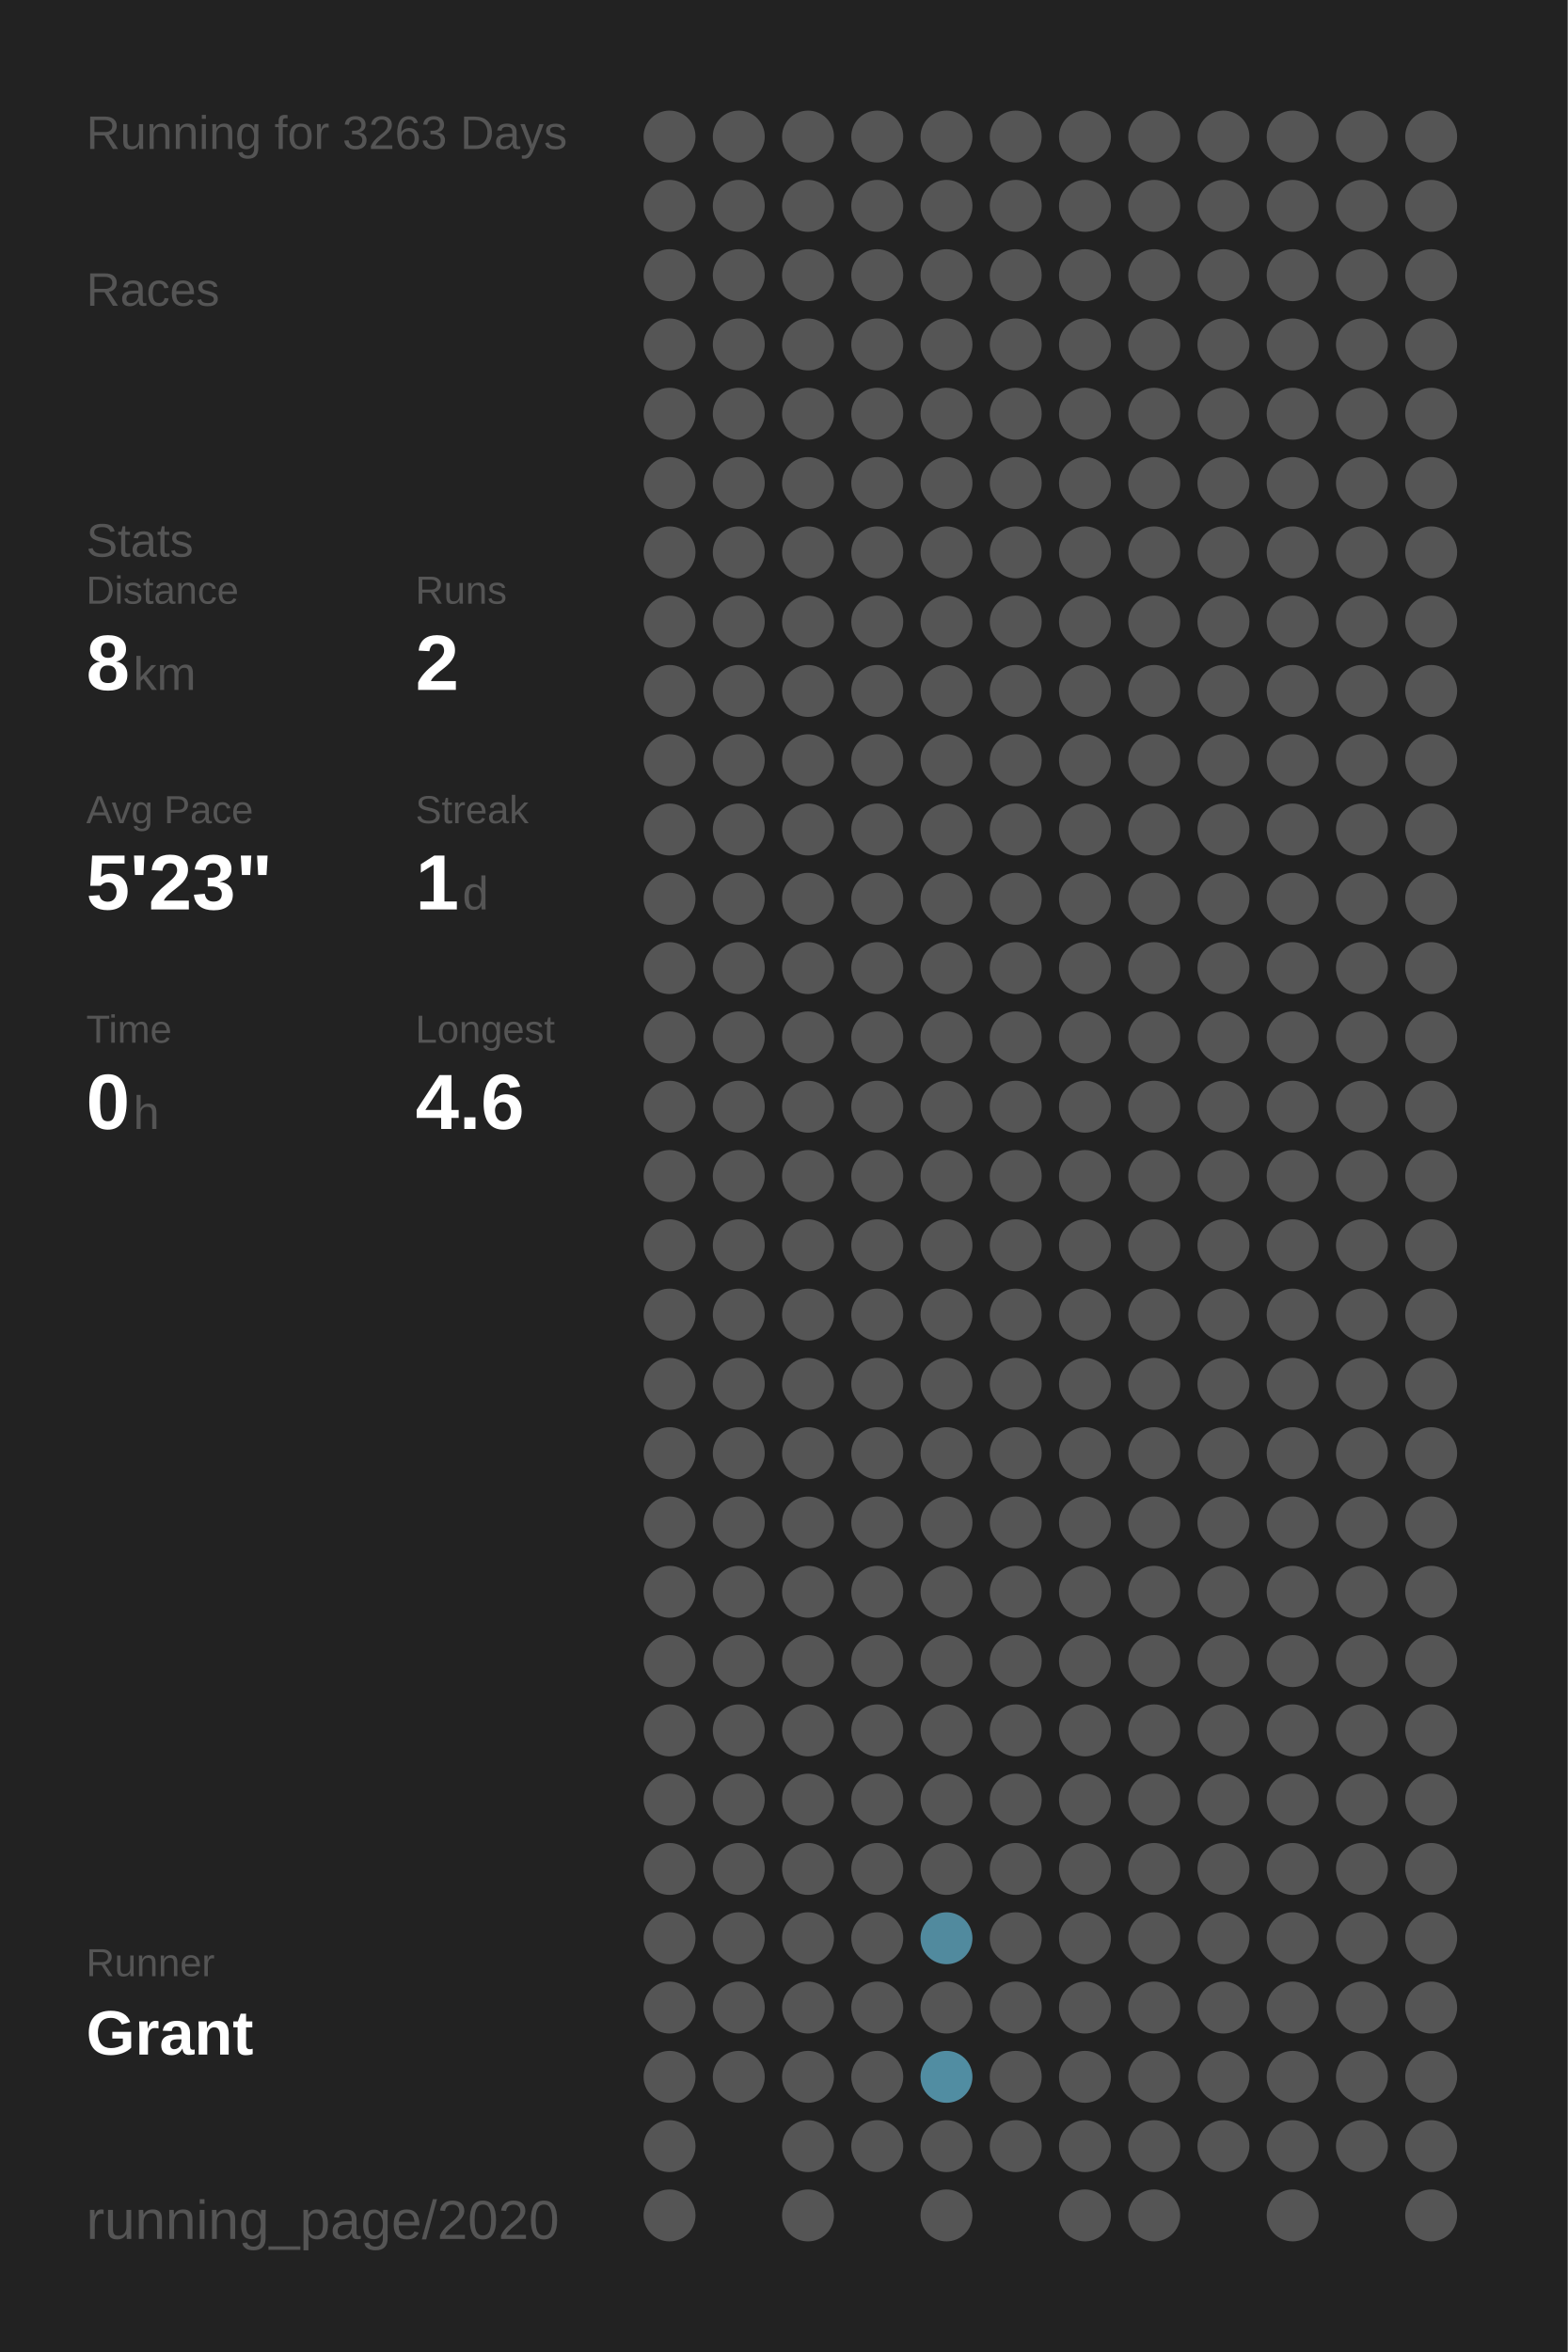
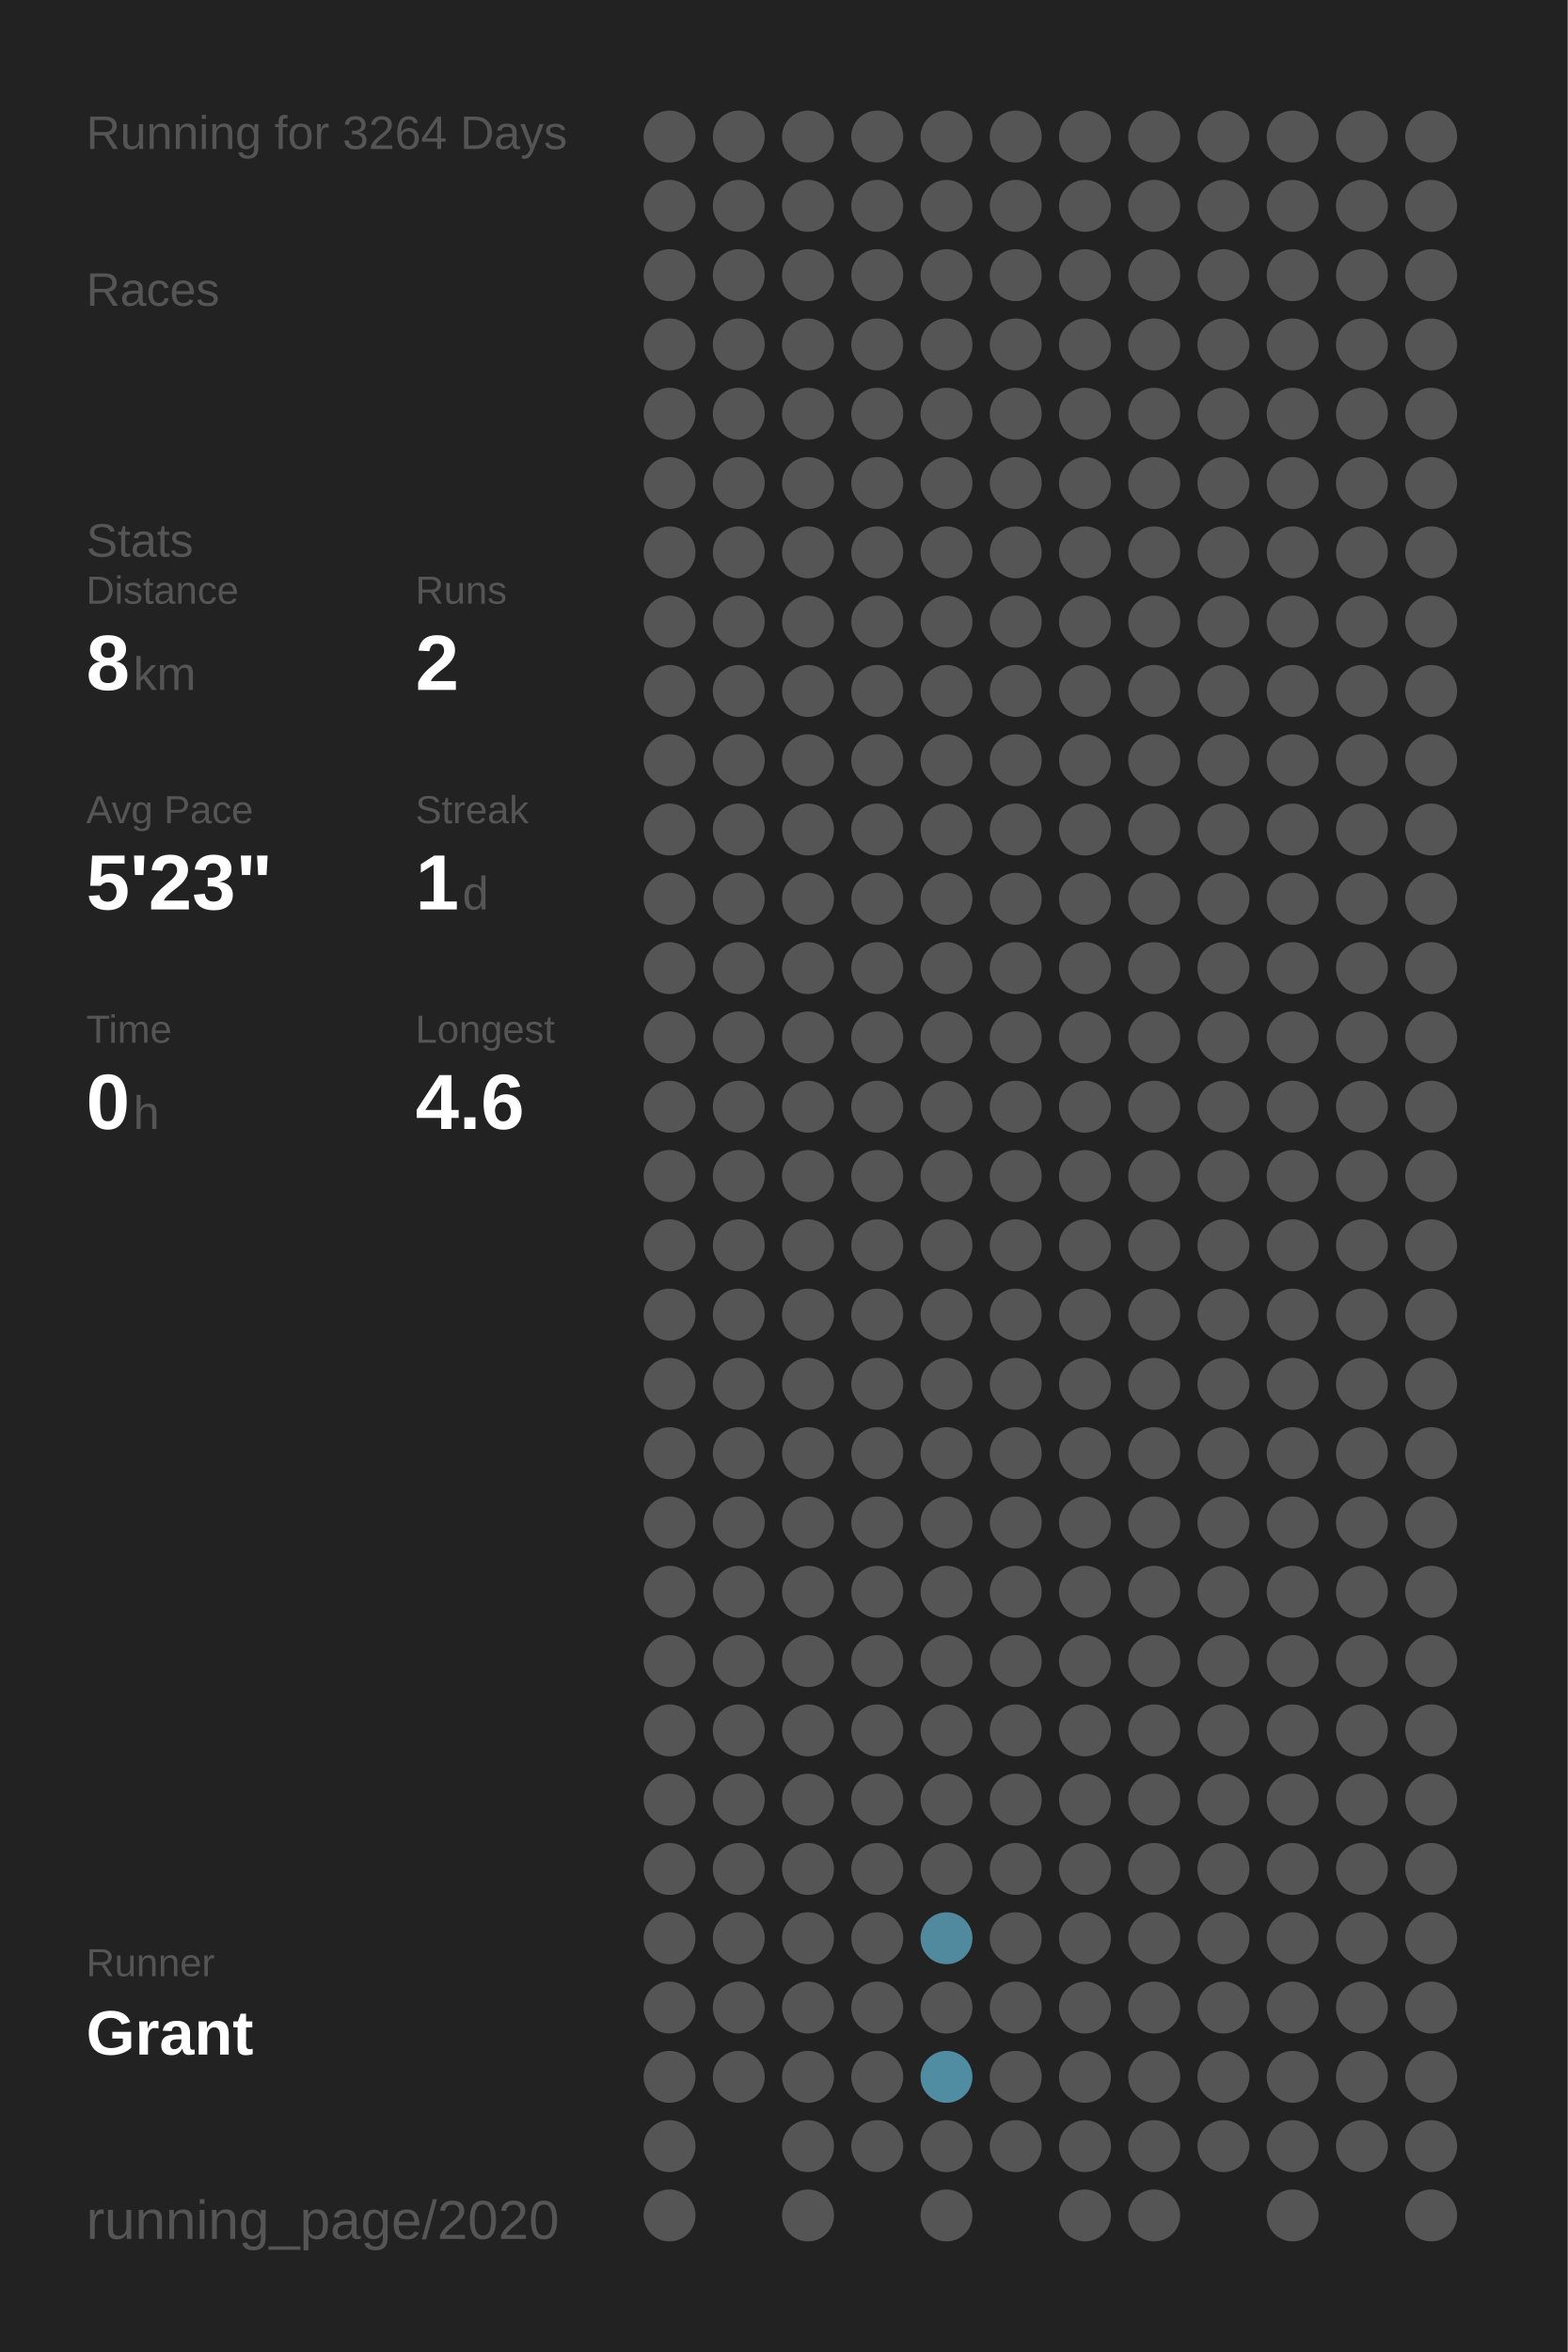
<svg xmlns="http://www.w3.org/2000/svg" baseProfile="full" height="300mm" version="1.1" viewBox="0,0,200,300" width="200mm">
  <defs />
  <rect fill="#222222" height="300" width="200" x="0" y="0" />
-   <text fill="#555555" style="font-size:6px; font-family:Arial;" x="11" y="19">Running for 3263 Days</text>
+   <text fill="#555555" style="font-size:6px; font-family:Arial;" x="11" y="19">Running for 3264 Days</text>
  <text fill="#555555" style="font-size:6px; font-family:Arial;" x="11" y="39">Races</text>
  <text fill="#555555" style="font-size:6px; font-family:Arial;" x="11" y="71">Stats</text>
  <text fill="#555555" style="font-size:5px; font-family:Arial;" x="11" y="77">Distance</text>
  <text fill="#FFFFFF" style="font-size:10px; font-family:Arial; font-weight:bold;" x="11" y="88">8</text>
  <text fill="#555555" style="font-size:6px; font-family:Arial;" x="17" y="88">km</text>
  <text fill="#555555" style="font-size:5px; font-family:Arial;" x="53" y="77">Runs</text>
  <text fill="#FFFFFF" style="font-size:10px; font-family:Arial; font-weight:bold;" x="53" y="88">2</text>
  <text fill="#555555" style="font-size:5px; font-family:Arial;" x="11" y="105">Avg Pace</text>
  <text fill="#FFFFFF" style="font-size:10px; font-family:Arial; font-weight:bold;" x="11" y="116">5'23"</text>
  <text fill="#555555" style="font-size:5px; font-family:Arial;" x="53" y="105">Streak</text>
  <text fill="#FFFFFF" style="font-size:10px; font-family:Arial; font-weight:bold;" x="53" y="116">1</text>
  <text fill="#555555" style="font-size:6px; font-family:Arial;" x="59" y="116">d</text>
  <text fill="#555555" style="font-size:5px; font-family:Arial;" x="11" y="133">Time</text>
  <text fill="#FFFFFF" style="font-size:10px; font-family:Arial; font-weight:bold;" x="11" y="144">0</text>
  <text fill="#555555" style="font-size:6px; font-family:Arial;" x="17" y="144">h</text>
  <text fill="#555555" style="font-size:5px; font-family:Arial;" x="53" y="133">Longest</text>
  <text fill="#FFFFFF" style="font-size:10px; font-family:Arial; font-weight:bold;" x="53" y="144">4.6</text>
  <text fill="#555555" style="font-size:5px; font-family:Arial;" x="11" y="252.065">Runner</text>
  <text fill="#FFFFFF" style="font-size:8px; font-family:Arial; font-weight:bold;" x="11" y="262.065">Grant</text>
  <text fill="#555555" style="font-size:7px; font-family:Arial;" x="11" y="285.581">running_page/2020</text>
  <circle cx="85.417" cy="17.419" fill="#555555" r="3.312" />
  <circle cx="85.417" cy="26.258" fill="#555555" r="3.312" />
  <circle cx="85.417" cy="35.097" fill="#555555" r="3.312" />
  <circle cx="85.417" cy="43.935" fill="#555555" r="3.312" />
  <circle cx="85.417" cy="52.774" fill="#555555" r="3.312" />
  <circle cx="85.417" cy="61.613" fill="#555555" r="3.312" />
  <circle cx="85.417" cy="70.452" fill="#555555" r="3.312" />
  <circle cx="85.417" cy="79.29" fill="#555555" r="3.312" />
  <circle cx="85.417" cy="88.129" fill="#555555" r="3.312" />
  <circle cx="85.417" cy="96.968" fill="#555555" r="3.312" />
  <circle cx="85.417" cy="105.806" fill="#555555" r="3.312" />
  <circle cx="85.417" cy="114.645" fill="#555555" r="3.312" />
  <circle cx="85.417" cy="123.484" fill="#555555" r="3.312" />
  <circle cx="85.417" cy="132.323" fill="#555555" r="3.312" />
  <circle cx="85.417" cy="141.161" fill="#555555" r="3.312" />
  <circle cx="85.417" cy="150" fill="#555555" r="3.312" />
  <circle cx="85.417" cy="158.839" fill="#555555" r="3.312" />
  <circle cx="85.417" cy="167.677" fill="#555555" r="3.312" />
  <circle cx="85.417" cy="176.516" fill="#555555" r="3.312" />
  <circle cx="85.417" cy="185.355" fill="#555555" r="3.312" />
  <circle cx="85.417" cy="194.194" fill="#555555" r="3.312" />
  <circle cx="85.417" cy="203.032" fill="#555555" r="3.312" />
  <circle cx="85.417" cy="211.871" fill="#555555" r="3.312" />
  <circle cx="85.417" cy="220.71" fill="#555555" r="3.312" />
  <circle cx="85.417" cy="229.548" fill="#555555" r="3.312" />
  <circle cx="85.417" cy="238.387" fill="#555555" r="3.312" />
  <circle cx="85.417" cy="247.226" fill="#555555" r="3.312" />
  <circle cx="85.417" cy="256.065" fill="#555555" r="3.312" />
  <circle cx="85.417" cy="264.903" fill="#555555" r="3.312" />
  <circle cx="85.417" cy="273.742" fill="#555555" r="3.312" />
  <circle cx="85.417" cy="282.581" fill="#555555" r="3.312" />
  <circle cx="94.25" cy="17.419" fill="#555555" r="3.312" />
  <circle cx="94.25" cy="26.258" fill="#555555" r="3.312" />
  <circle cx="94.25" cy="35.097" fill="#555555" r="3.312" />
  <circle cx="94.25" cy="43.935" fill="#555555" r="3.312" />
  <circle cx="94.25" cy="52.774" fill="#555555" r="3.312" />
  <circle cx="94.25" cy="61.613" fill="#555555" r="3.312" />
  <circle cx="94.25" cy="70.452" fill="#555555" r="3.312" />
  <circle cx="94.25" cy="79.29" fill="#555555" r="3.312" />
  <circle cx="94.25" cy="88.129" fill="#555555" r="3.312" />
  <circle cx="94.25" cy="96.968" fill="#555555" r="3.312" />
  <circle cx="94.25" cy="105.806" fill="#555555" r="3.312" />
  <circle cx="94.25" cy="114.645" fill="#555555" r="3.312" />
  <circle cx="94.25" cy="123.484" fill="#555555" r="3.312" />
  <circle cx="94.25" cy="132.323" fill="#555555" r="3.312" />
  <circle cx="94.25" cy="141.161" fill="#555555" r="3.312" />
  <circle cx="94.25" cy="150" fill="#555555" r="3.312" />
  <circle cx="94.25" cy="158.839" fill="#555555" r="3.312" />
  <circle cx="94.25" cy="167.677" fill="#555555" r="3.312" />
  <circle cx="94.25" cy="176.516" fill="#555555" r="3.312" />
  <circle cx="94.25" cy="185.355" fill="#555555" r="3.312" />
  <circle cx="94.25" cy="194.194" fill="#555555" r="3.312" />
  <circle cx="94.25" cy="203.032" fill="#555555" r="3.312" />
  <circle cx="94.25" cy="211.871" fill="#555555" r="3.312" />
  <circle cx="94.25" cy="220.71" fill="#555555" r="3.312" />
  <circle cx="94.25" cy="229.548" fill="#555555" r="3.312" />
  <circle cx="94.25" cy="238.387" fill="#555555" r="3.312" />
  <circle cx="94.25" cy="247.226" fill="#555555" r="3.312" />
  <circle cx="94.25" cy="256.065" fill="#555555" r="3.312" />
  <circle cx="94.25" cy="264.903" fill="#555555" r="3.312" />
  <circle cx="103.083" cy="17.419" fill="#555555" r="3.312" />
  <circle cx="103.083" cy="26.258" fill="#555555" r="3.312" />
  <circle cx="103.083" cy="35.097" fill="#555555" r="3.312" />
  <circle cx="103.083" cy="43.935" fill="#555555" r="3.312" />
  <circle cx="103.083" cy="52.774" fill="#555555" r="3.312" />
  <circle cx="103.083" cy="61.613" fill="#555555" r="3.312" />
  <circle cx="103.083" cy="70.452" fill="#555555" r="3.312" />
  <circle cx="103.083" cy="79.29" fill="#555555" r="3.312" />
  <circle cx="103.083" cy="88.129" fill="#555555" r="3.312" />
  <circle cx="103.083" cy="96.968" fill="#555555" r="3.312" />
  <circle cx="103.083" cy="105.806" fill="#555555" r="3.312" />
  <circle cx="103.083" cy="114.645" fill="#555555" r="3.312" />
  <circle cx="103.083" cy="123.484" fill="#555555" r="3.312" />
  <circle cx="103.083" cy="132.323" fill="#555555" r="3.312" />
  <circle cx="103.083" cy="141.161" fill="#555555" r="3.312" />
  <circle cx="103.083" cy="150" fill="#555555" r="3.312" />
  <circle cx="103.083" cy="158.839" fill="#555555" r="3.312" />
  <circle cx="103.083" cy="167.677" fill="#555555" r="3.312" />
  <circle cx="103.083" cy="176.516" fill="#555555" r="3.312" />
  <circle cx="103.083" cy="185.355" fill="#555555" r="3.312" />
  <circle cx="103.083" cy="194.194" fill="#555555" r="3.312" />
  <circle cx="103.083" cy="203.032" fill="#555555" r="3.312" />
  <circle cx="103.083" cy="211.871" fill="#555555" r="3.312" />
  <circle cx="103.083" cy="220.71" fill="#555555" r="3.312" />
  <circle cx="103.083" cy="229.548" fill="#555555" r="3.312" />
  <circle cx="103.083" cy="238.387" fill="#555555" r="3.312" />
  <circle cx="103.083" cy="247.226" fill="#555555" r="3.312" />
  <circle cx="103.083" cy="256.065" fill="#555555" r="3.312" />
  <circle cx="103.083" cy="264.903" fill="#555555" r="3.312" />
  <circle cx="103.083" cy="273.742" fill="#555555" r="3.312" />
  <circle cx="103.083" cy="282.581" fill="#555555" r="3.312" />
  <circle cx="111.917" cy="17.419" fill="#555555" r="3.312" />
  <circle cx="111.917" cy="26.258" fill="#555555" r="3.312" />
  <circle cx="111.917" cy="35.097" fill="#555555" r="3.312" />
  <circle cx="111.917" cy="43.935" fill="#555555" r="3.312" />
  <circle cx="111.917" cy="52.774" fill="#555555" r="3.312" />
  <circle cx="111.917" cy="61.613" fill="#555555" r="3.312" />
  <circle cx="111.917" cy="70.452" fill="#555555" r="3.312" />
  <circle cx="111.917" cy="79.29" fill="#555555" r="3.312" />
  <circle cx="111.917" cy="88.129" fill="#555555" r="3.312" />
  <circle cx="111.917" cy="96.968" fill="#555555" r="3.312" />
  <circle cx="111.917" cy="105.806" fill="#555555" r="3.312" />
  <circle cx="111.917" cy="114.645" fill="#555555" r="3.312" />
  <circle cx="111.917" cy="123.484" fill="#555555" r="3.312" />
  <circle cx="111.917" cy="132.323" fill="#555555" r="3.312" />
  <circle cx="111.917" cy="141.161" fill="#555555" r="3.312" />
  <circle cx="111.917" cy="150" fill="#555555" r="3.312" />
  <circle cx="111.917" cy="158.839" fill="#555555" r="3.312" />
  <circle cx="111.917" cy="167.677" fill="#555555" r="3.312" />
  <circle cx="111.917" cy="176.516" fill="#555555" r="3.312" />
  <circle cx="111.917" cy="185.355" fill="#555555" r="3.312" />
  <circle cx="111.917" cy="194.194" fill="#555555" r="3.312" />
  <circle cx="111.917" cy="203.032" fill="#555555" r="3.312" />
  <circle cx="111.917" cy="211.871" fill="#555555" r="3.312" />
  <circle cx="111.917" cy="220.71" fill="#555555" r="3.312" />
  <circle cx="111.917" cy="229.548" fill="#555555" r="3.312" />
  <circle cx="111.917" cy="238.387" fill="#555555" r="3.312" />
  <circle cx="111.917" cy="247.226" fill="#555555" r="3.312" />
  <circle cx="111.917" cy="256.065" fill="#555555" r="3.312" />
  <circle cx="111.917" cy="264.903" fill="#555555" r="3.312" />
  <circle cx="111.917" cy="273.742" fill="#555555" r="3.312" />
  <circle cx="120.75" cy="17.419" fill="#555555" r="3.312" />
  <circle cx="120.75" cy="26.258" fill="#555555" r="3.312" />
  <circle cx="120.75" cy="35.097" fill="#555555" r="3.312" />
  <circle cx="120.75" cy="43.935" fill="#555555" r="3.312" />
  <circle cx="120.75" cy="52.774" fill="#555555" r="3.312" />
  <circle cx="120.75" cy="61.613" fill="#555555" r="3.312" />
  <circle cx="120.75" cy="70.452" fill="#555555" r="3.312" />
  <circle cx="120.75" cy="79.29" fill="#555555" r="3.312" />
  <circle cx="120.75" cy="88.129" fill="#555555" r="3.312" />
  <circle cx="120.75" cy="96.968" fill="#555555" r="3.312" />
  <circle cx="120.75" cy="105.806" fill="#555555" r="3.312" />
  <circle cx="120.75" cy="114.645" fill="#555555" r="3.312" />
  <circle cx="120.75" cy="123.484" fill="#555555" r="3.312" />
  <circle cx="120.75" cy="132.323" fill="#555555" r="3.312" />
  <circle cx="120.75" cy="141.161" fill="#555555" r="3.312" />
  <circle cx="120.75" cy="150" fill="#555555" r="3.312" />
  <circle cx="120.75" cy="158.839" fill="#555555" r="3.312" />
  <circle cx="120.75" cy="167.677" fill="#555555" r="3.312" />
  <circle cx="120.75" cy="176.516" fill="#555555" r="3.312" />
  <circle cx="120.75" cy="185.355" fill="#555555" r="3.312" />
  <circle cx="120.75" cy="194.194" fill="#555555" r="3.312" />
  <circle cx="120.75" cy="203.032" fill="#555555" r="3.312" />
  <circle cx="120.75" cy="211.871" fill="#555555" r="3.312" />
  <circle cx="120.75" cy="220.71" fill="#555555" r="3.312" />
  <circle cx="120.75" cy="229.548" fill="#555555" r="3.312" />
  <circle cx="120.75" cy="238.387" fill="#555555" r="3.312" />
  <circle cx="120.75" cy="247.226" fill="#518a9e" r="3.312" />
  <circle cx="120.75" cy="256.065" fill="#555555" r="3.312" />
  <circle cx="120.75" cy="264.903" fill="#518da2" r="3.312" />
  <circle cx="120.75" cy="273.742" fill="#555555" r="3.312" />
  <circle cx="120.75" cy="282.581" fill="#555555" r="3.312" />
  <circle cx="129.583" cy="17.419" fill="#555555" r="3.312" />
  <circle cx="129.583" cy="26.258" fill="#555555" r="3.312" />
  <circle cx="129.583" cy="35.097" fill="#555555" r="3.312" />
  <circle cx="129.583" cy="43.935" fill="#555555" r="3.312" />
  <circle cx="129.583" cy="52.774" fill="#555555" r="3.312" />
  <circle cx="129.583" cy="61.613" fill="#555555" r="3.312" />
  <circle cx="129.583" cy="70.452" fill="#555555" r="3.312" />
  <circle cx="129.583" cy="79.29" fill="#555555" r="3.312" />
  <circle cx="129.583" cy="88.129" fill="#555555" r="3.312" />
  <circle cx="129.583" cy="96.968" fill="#555555" r="3.312" />
  <circle cx="129.583" cy="105.806" fill="#555555" r="3.312" />
  <circle cx="129.583" cy="114.645" fill="#555555" r="3.312" />
  <circle cx="129.583" cy="123.484" fill="#555555" r="3.312" />
  <circle cx="129.583" cy="132.323" fill="#555555" r="3.312" />
  <circle cx="129.583" cy="141.161" fill="#555555" r="3.312" />
  <circle cx="129.583" cy="150" fill="#555555" r="3.312" />
  <circle cx="129.583" cy="158.839" fill="#555555" r="3.312" />
  <circle cx="129.583" cy="167.677" fill="#555555" r="3.312" />
  <circle cx="129.583" cy="176.516" fill="#555555" r="3.312" />
  <circle cx="129.583" cy="185.355" fill="#555555" r="3.312" />
  <circle cx="129.583" cy="194.194" fill="#555555" r="3.312" />
  <circle cx="129.583" cy="203.032" fill="#555555" r="3.312" />
  <circle cx="129.583" cy="211.871" fill="#555555" r="3.312" />
  <circle cx="129.583" cy="220.71" fill="#555555" r="3.312" />
  <circle cx="129.583" cy="229.548" fill="#555555" r="3.312" />
  <circle cx="129.583" cy="238.387" fill="#555555" r="3.312" />
  <circle cx="129.583" cy="247.226" fill="#555555" r="3.312" />
  <circle cx="129.583" cy="256.065" fill="#555555" r="3.312" />
  <circle cx="129.583" cy="264.903" fill="#555555" r="3.312" />
  <circle cx="129.583" cy="273.742" fill="#555555" r="3.312" />
  <circle cx="138.417" cy="17.419" fill="#555555" r="3.312" />
  <circle cx="138.417" cy="26.258" fill="#555555" r="3.312" />
  <circle cx="138.417" cy="35.097" fill="#555555" r="3.312" />
  <circle cx="138.417" cy="43.935" fill="#555555" r="3.312" />
  <circle cx="138.417" cy="52.774" fill="#555555" r="3.312" />
  <circle cx="138.417" cy="61.613" fill="#555555" r="3.312" />
  <circle cx="138.417" cy="70.452" fill="#555555" r="3.312" />
  <circle cx="138.417" cy="79.29" fill="#555555" r="3.312" />
  <circle cx="138.417" cy="88.129" fill="#555555" r="3.312" />
  <circle cx="138.417" cy="96.968" fill="#555555" r="3.312" />
  <circle cx="138.417" cy="105.806" fill="#555555" r="3.312" />
  <circle cx="138.417" cy="114.645" fill="#555555" r="3.312" />
  <circle cx="138.417" cy="123.484" fill="#555555" r="3.312" />
  <circle cx="138.417" cy="132.323" fill="#555555" r="3.312" />
  <circle cx="138.417" cy="141.161" fill="#555555" r="3.312" />
  <circle cx="138.417" cy="150" fill="#555555" r="3.312" />
  <circle cx="138.417" cy="158.839" fill="#555555" r="3.312" />
  <circle cx="138.417" cy="167.677" fill="#555555" r="3.312" />
  <circle cx="138.417" cy="176.516" fill="#555555" r="3.312" />
  <circle cx="138.417" cy="185.355" fill="#555555" r="3.312" />
  <circle cx="138.417" cy="194.194" fill="#555555" r="3.312" />
  <circle cx="138.417" cy="203.032" fill="#555555" r="3.312" />
  <circle cx="138.417" cy="211.871" fill="#555555" r="3.312" />
  <circle cx="138.417" cy="220.71" fill="#555555" r="3.312" />
  <circle cx="138.417" cy="229.548" fill="#555555" r="3.312" />
  <circle cx="138.417" cy="238.387" fill="#555555" r="3.312" />
  <circle cx="138.417" cy="247.226" fill="#555555" r="3.312" />
  <circle cx="138.417" cy="256.065" fill="#555555" r="3.312" />
  <circle cx="138.417" cy="264.903" fill="#555555" r="3.312" />
  <circle cx="138.417" cy="273.742" fill="#555555" r="3.312" />
  <circle cx="138.417" cy="282.581" fill="#555555" r="3.312" />
  <circle cx="147.25" cy="17.419" fill="#555555" r="3.312" />
  <circle cx="147.25" cy="26.258" fill="#555555" r="3.312" />
  <circle cx="147.25" cy="35.097" fill="#555555" r="3.312" />
  <circle cx="147.25" cy="43.935" fill="#555555" r="3.312" />
  <circle cx="147.25" cy="52.774" fill="#555555" r="3.312" />
  <circle cx="147.25" cy="61.613" fill="#555555" r="3.312" />
  <circle cx="147.25" cy="70.452" fill="#555555" r="3.312" />
  <circle cx="147.25" cy="79.29" fill="#555555" r="3.312" />
  <circle cx="147.25" cy="88.129" fill="#555555" r="3.312" />
  <circle cx="147.25" cy="96.968" fill="#555555" r="3.312" />
  <circle cx="147.25" cy="105.806" fill="#555555" r="3.312" />
  <circle cx="147.25" cy="114.645" fill="#555555" r="3.312" />
  <circle cx="147.25" cy="123.484" fill="#555555" r="3.312" />
  <circle cx="147.25" cy="132.323" fill="#555555" r="3.312" />
  <circle cx="147.25" cy="141.161" fill="#555555" r="3.312" />
  <circle cx="147.25" cy="150" fill="#555555" r="3.312" />
  <circle cx="147.25" cy="158.839" fill="#555555" r="3.312" />
  <circle cx="147.25" cy="167.677" fill="#555555" r="3.312" />
  <circle cx="147.25" cy="176.516" fill="#555555" r="3.312" />
  <circle cx="147.25" cy="185.355" fill="#555555" r="3.312" />
  <circle cx="147.25" cy="194.194" fill="#555555" r="3.312" />
  <circle cx="147.25" cy="203.032" fill="#555555" r="3.312" />
  <circle cx="147.25" cy="211.871" fill="#555555" r="3.312" />
  <circle cx="147.25" cy="220.71" fill="#555555" r="3.312" />
  <circle cx="147.25" cy="229.548" fill="#555555" r="3.312" />
  <circle cx="147.25" cy="238.387" fill="#555555" r="3.312" />
  <circle cx="147.25" cy="247.226" fill="#555555" r="3.312" />
  <circle cx="147.25" cy="256.065" fill="#555555" r="3.312" />
  <circle cx="147.25" cy="264.903" fill="#555555" r="3.312" />
  <circle cx="147.25" cy="273.742" fill="#555555" r="3.312" />
  <circle cx="147.25" cy="282.581" fill="#555555" r="3.312" />
  <circle cx="156.083" cy="17.419" fill="#555555" r="3.312" />
  <circle cx="156.083" cy="26.258" fill="#555555" r="3.312" />
  <circle cx="156.083" cy="35.097" fill="#555555" r="3.312" />
  <circle cx="156.083" cy="43.935" fill="#555555" r="3.312" />
  <circle cx="156.083" cy="52.774" fill="#555555" r="3.312" />
  <circle cx="156.083" cy="61.613" fill="#555555" r="3.312" />
  <circle cx="156.083" cy="70.452" fill="#555555" r="3.312" />
  <circle cx="156.083" cy="79.29" fill="#555555" r="3.312" />
  <circle cx="156.083" cy="88.129" fill="#555555" r="3.312" />
  <circle cx="156.083" cy="96.968" fill="#555555" r="3.312" />
  <circle cx="156.083" cy="105.806" fill="#555555" r="3.312" />
  <circle cx="156.083" cy="114.645" fill="#555555" r="3.312" />
  <circle cx="156.083" cy="123.484" fill="#555555" r="3.312" />
  <circle cx="156.083" cy="132.323" fill="#555555" r="3.312" />
  <circle cx="156.083" cy="141.161" fill="#555555" r="3.312" />
  <circle cx="156.083" cy="150" fill="#555555" r="3.312" />
  <circle cx="156.083" cy="158.839" fill="#555555" r="3.312" />
  <circle cx="156.083" cy="167.677" fill="#555555" r="3.312" />
  <circle cx="156.083" cy="176.516" fill="#555555" r="3.312" />
  <circle cx="156.083" cy="185.355" fill="#555555" r="3.312" />
  <circle cx="156.083" cy="194.194" fill="#555555" r="3.312" />
  <circle cx="156.083" cy="203.032" fill="#555555" r="3.312" />
  <circle cx="156.083" cy="211.871" fill="#555555" r="3.312" />
  <circle cx="156.083" cy="220.71" fill="#555555" r="3.312" />
  <circle cx="156.083" cy="229.548" fill="#555555" r="3.312" />
  <circle cx="156.083" cy="238.387" fill="#555555" r="3.312" />
  <circle cx="156.083" cy="247.226" fill="#555555" r="3.312" />
  <circle cx="156.083" cy="256.065" fill="#555555" r="3.312" />
  <circle cx="156.083" cy="264.903" fill="#555555" r="3.312" />
  <circle cx="156.083" cy="273.742" fill="#555555" r="3.312" />
  <circle cx="164.917" cy="17.419" fill="#555555" r="3.312" />
  <circle cx="164.917" cy="26.258" fill="#555555" r="3.312" />
  <circle cx="164.917" cy="35.097" fill="#555555" r="3.312" />
  <circle cx="164.917" cy="43.935" fill="#555555" r="3.312" />
  <circle cx="164.917" cy="52.774" fill="#555555" r="3.312" />
  <circle cx="164.917" cy="61.613" fill="#555555" r="3.312" />
  <circle cx="164.917" cy="70.452" fill="#555555" r="3.312" />
  <circle cx="164.917" cy="79.29" fill="#555555" r="3.312" />
  <circle cx="164.917" cy="88.129" fill="#555555" r="3.312" />
  <circle cx="164.917" cy="96.968" fill="#555555" r="3.312" />
  <circle cx="164.917" cy="105.806" fill="#555555" r="3.312" />
  <circle cx="164.917" cy="114.645" fill="#555555" r="3.312" />
  <circle cx="164.917" cy="123.484" fill="#555555" r="3.312" />
  <circle cx="164.917" cy="132.323" fill="#555555" r="3.312" />
  <circle cx="164.917" cy="141.161" fill="#555555" r="3.312" />
  <circle cx="164.917" cy="150" fill="#555555" r="3.312" />
  <circle cx="164.917" cy="158.839" fill="#555555" r="3.312" />
  <circle cx="164.917" cy="167.677" fill="#555555" r="3.312" />
  <circle cx="164.917" cy="176.516" fill="#555555" r="3.312" />
  <circle cx="164.917" cy="185.355" fill="#555555" r="3.312" />
  <circle cx="164.917" cy="194.194" fill="#555555" r="3.312" />
  <circle cx="164.917" cy="203.032" fill="#555555" r="3.312" />
  <circle cx="164.917" cy="211.871" fill="#555555" r="3.312" />
  <circle cx="164.917" cy="220.71" fill="#555555" r="3.312" />
  <circle cx="164.917" cy="229.548" fill="#555555" r="3.312" />
  <circle cx="164.917" cy="238.387" fill="#555555" r="3.312" />
  <circle cx="164.917" cy="247.226" fill="#555555" r="3.312" />
  <circle cx="164.917" cy="256.065" fill="#555555" r="3.312" />
  <circle cx="164.917" cy="264.903" fill="#555555" r="3.312" />
  <circle cx="164.917" cy="273.742" fill="#555555" r="3.312" />
  <circle cx="164.917" cy="282.581" fill="#555555" r="3.312" />
  <circle cx="173.75" cy="17.419" fill="#555555" r="3.312" />
  <circle cx="173.75" cy="26.258" fill="#555555" r="3.312" />
  <circle cx="173.75" cy="35.097" fill="#555555" r="3.312" />
  <circle cx="173.75" cy="43.935" fill="#555555" r="3.312" />
  <circle cx="173.75" cy="52.774" fill="#555555" r="3.312" />
  <circle cx="173.75" cy="61.613" fill="#555555" r="3.312" />
  <circle cx="173.75" cy="70.452" fill="#555555" r="3.312" />
  <circle cx="173.75" cy="79.29" fill="#555555" r="3.312" />
  <circle cx="173.75" cy="88.129" fill="#555555" r="3.312" />
  <circle cx="173.75" cy="96.968" fill="#555555" r="3.312" />
  <circle cx="173.75" cy="105.806" fill="#555555" r="3.312" />
  <circle cx="173.75" cy="114.645" fill="#555555" r="3.312" />
  <circle cx="173.75" cy="123.484" fill="#555555" r="3.312" />
  <circle cx="173.75" cy="132.323" fill="#555555" r="3.312" />
  <circle cx="173.75" cy="141.161" fill="#555555" r="3.312" />
  <circle cx="173.75" cy="150" fill="#555555" r="3.312" />
  <circle cx="173.75" cy="158.839" fill="#555555" r="3.312" />
  <circle cx="173.75" cy="167.677" fill="#555555" r="3.312" />
  <circle cx="173.75" cy="176.516" fill="#555555" r="3.312" />
  <circle cx="173.75" cy="185.355" fill="#555555" r="3.312" />
  <circle cx="173.75" cy="194.194" fill="#555555" r="3.312" />
  <circle cx="173.75" cy="203.032" fill="#555555" r="3.312" />
  <circle cx="173.75" cy="211.871" fill="#555555" r="3.312" />
  <circle cx="173.75" cy="220.71" fill="#555555" r="3.312" />
  <circle cx="173.75" cy="229.548" fill="#555555" r="3.312" />
  <circle cx="173.75" cy="238.387" fill="#555555" r="3.312" />
  <circle cx="173.75" cy="247.226" fill="#555555" r="3.312" />
  <circle cx="173.75" cy="256.065" fill="#555555" r="3.312" />
  <circle cx="173.75" cy="264.903" fill="#555555" r="3.312" />
  <circle cx="173.75" cy="273.742" fill="#555555" r="3.312" />
  <circle cx="182.583" cy="17.419" fill="#555555" r="3.312" />
  <circle cx="182.583" cy="26.258" fill="#555555" r="3.312" />
  <circle cx="182.583" cy="35.097" fill="#555555" r="3.312" />
  <circle cx="182.583" cy="43.935" fill="#555555" r="3.312" />
  <circle cx="182.583" cy="52.774" fill="#555555" r="3.312" />
  <circle cx="182.583" cy="61.613" fill="#555555" r="3.312" />
  <circle cx="182.583" cy="70.452" fill="#555555" r="3.312" />
  <circle cx="182.583" cy="79.29" fill="#555555" r="3.312" />
  <circle cx="182.583" cy="88.129" fill="#555555" r="3.312" />
  <circle cx="182.583" cy="96.968" fill="#555555" r="3.312" />
  <circle cx="182.583" cy="105.806" fill="#555555" r="3.312" />
  <circle cx="182.583" cy="114.645" fill="#555555" r="3.312" />
  <circle cx="182.583" cy="123.484" fill="#555555" r="3.312" />
  <circle cx="182.583" cy="132.323" fill="#555555" r="3.312" />
  <circle cx="182.583" cy="141.161" fill="#555555" r="3.312" />
  <circle cx="182.583" cy="150" fill="#555555" r="3.312" />
  <circle cx="182.583" cy="158.839" fill="#555555" r="3.312" />
  <circle cx="182.583" cy="167.677" fill="#555555" r="3.312" />
  <circle cx="182.583" cy="176.516" fill="#555555" r="3.312" />
  <circle cx="182.583" cy="185.355" fill="#555555" r="3.312" />
  <circle cx="182.583" cy="194.194" fill="#555555" r="3.312" />
  <circle cx="182.583" cy="203.032" fill="#555555" r="3.312" />
  <circle cx="182.583" cy="211.871" fill="#555555" r="3.312" />
  <circle cx="182.583" cy="220.71" fill="#555555" r="3.312" />
  <circle cx="182.583" cy="229.548" fill="#555555" r="3.312" />
  <circle cx="182.583" cy="238.387" fill="#555555" r="3.312" />
  <circle cx="182.583" cy="247.226" fill="#555555" r="3.312" />
  <circle cx="182.583" cy="256.065" fill="#555555" r="3.312" />
  <circle cx="182.583" cy="264.903" fill="#555555" r="3.312" />
  <circle cx="182.583" cy="273.742" fill="#555555" r="3.312" />
  <circle cx="182.583" cy="282.581" fill="#555555" r="3.312" />
</svg>
